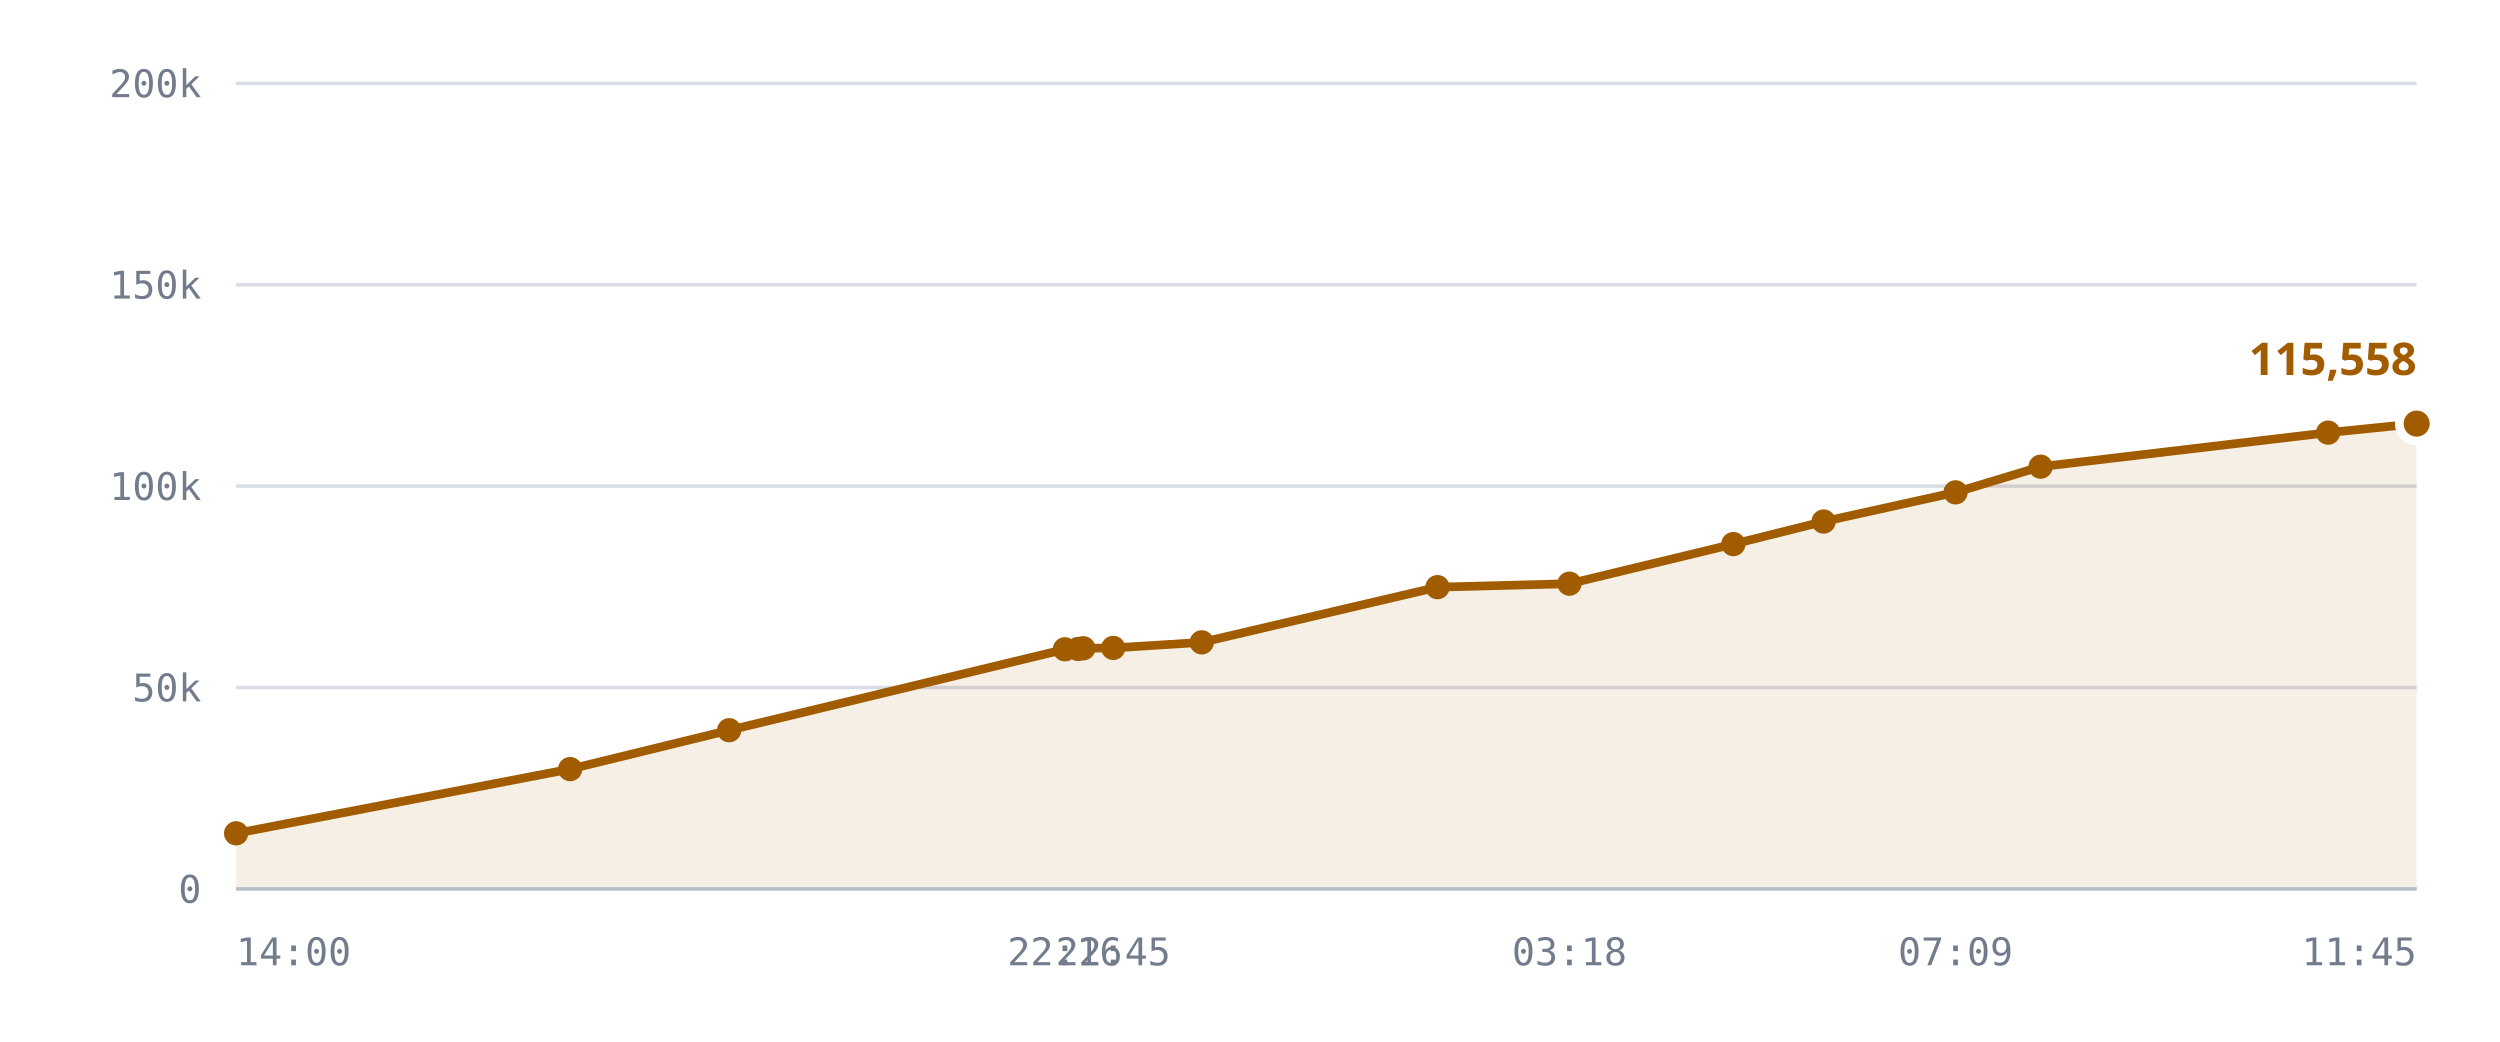
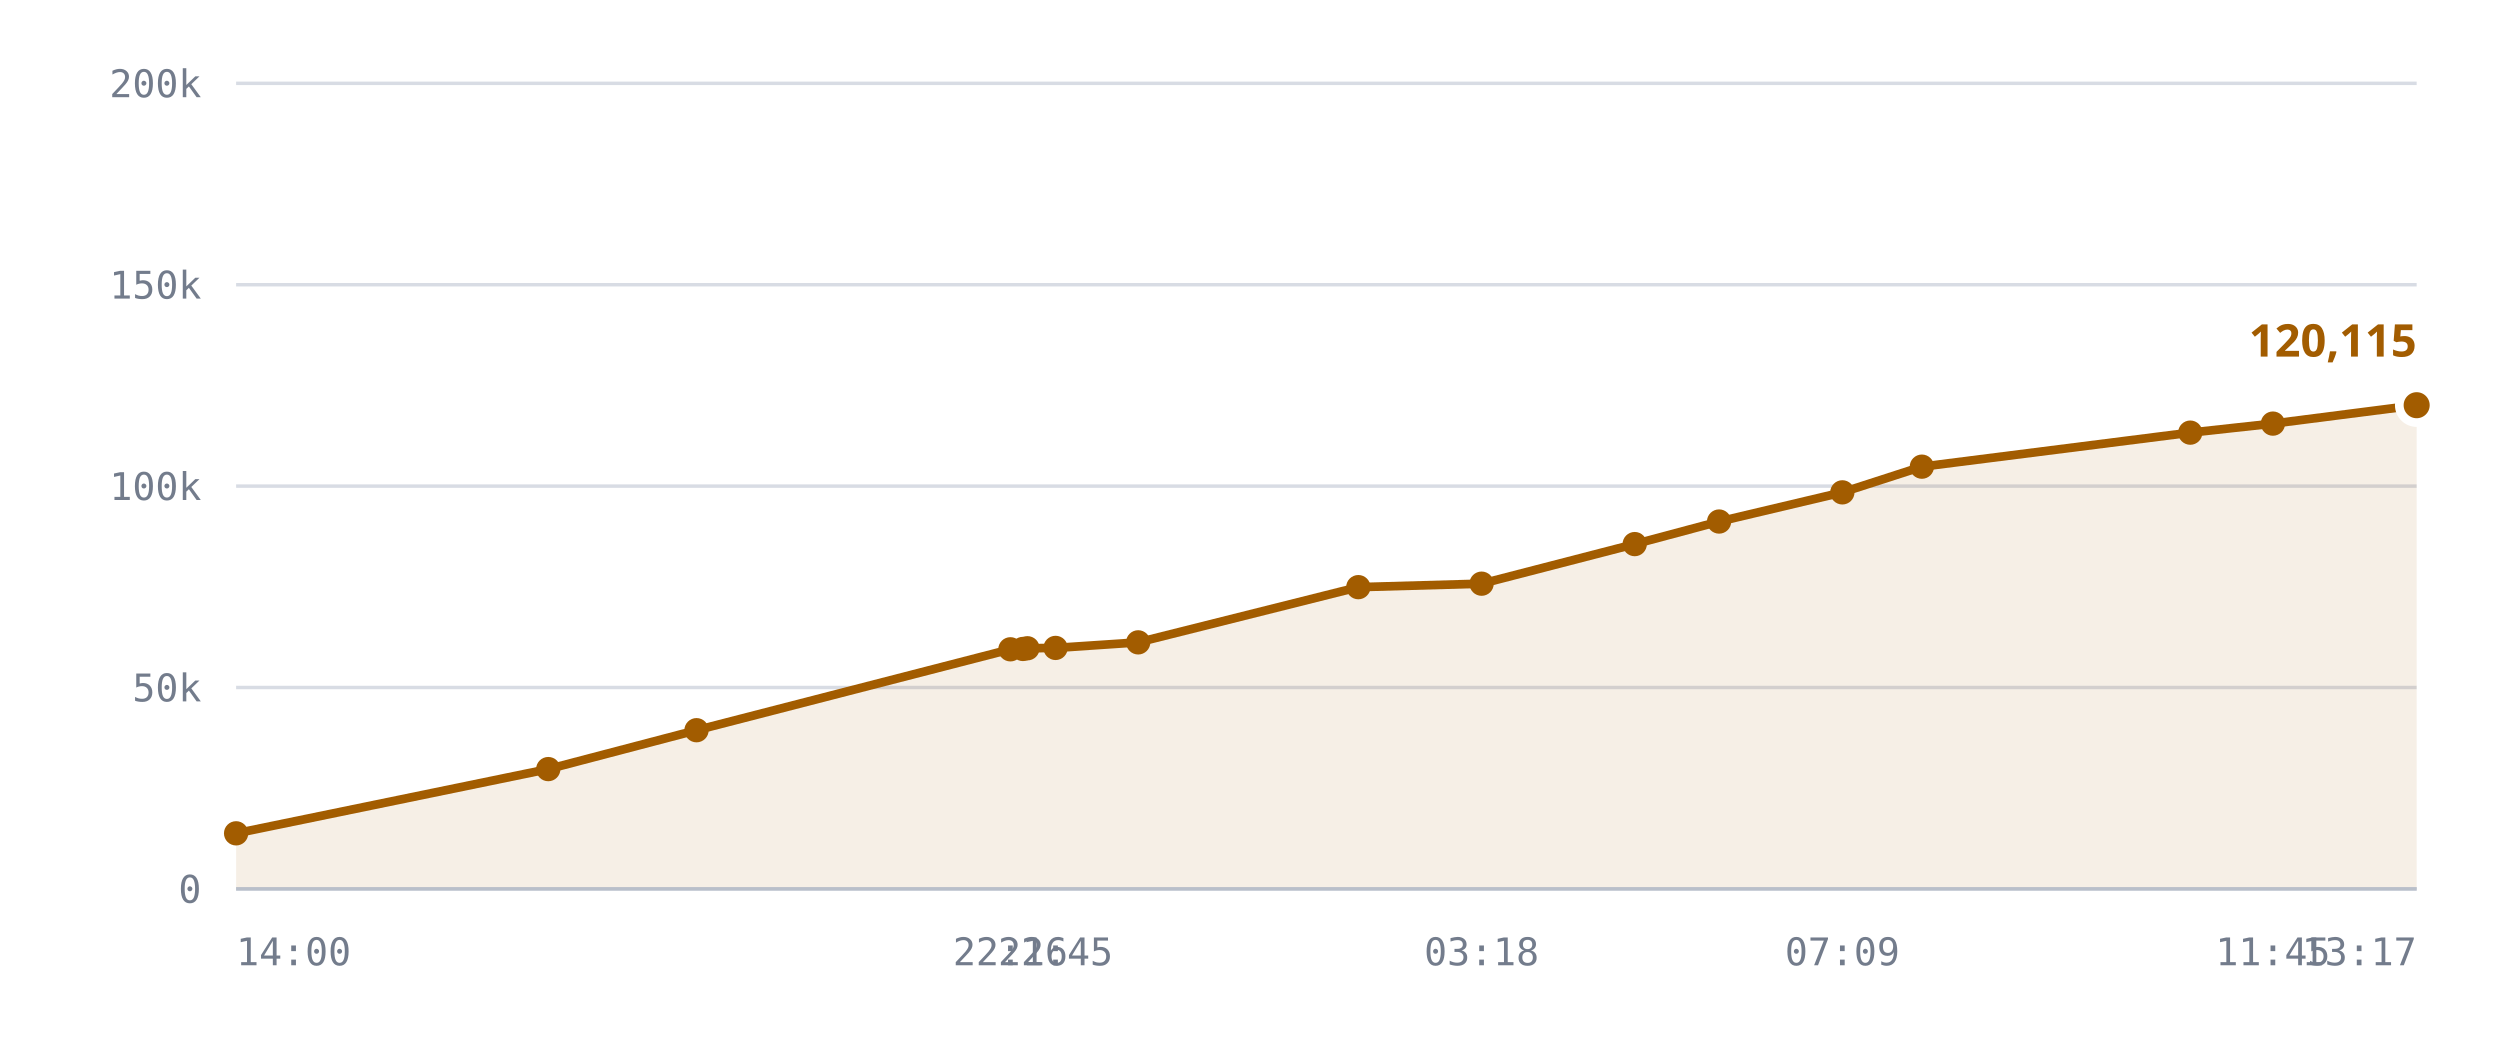
<svg xmlns="http://www.w3.org/2000/svg" viewBox="0 0 720 300" role="img" aria-label="Published DID profiles, sharded namespace">
  <style>
    .grid      { stroke: var(--chart-grid, #d8dce4); stroke-width: 1; }
    .cap       { stroke: var(--chart-cap, #9a2b22); stroke-width: 1.5; stroke-dasharray: 5 4; }
    .cap-label { fill: var(--chart-cap, #9a2b22); font: 600 11px Archivo, system-ui, sans-serif; letter-spacing: .04em; }
    .tick      { fill: var(--chart-muted, #737c8c); font: 500 11px "IBM Plex Mono", ui-monospace, monospace; }
    .tick-y    { text-anchor: end; }
    .tick-x    { text-anchor: middle; }
    .series    { fill: none; stroke: var(--chart-line, #a25c00); stroke-width: 2.5; stroke-linejoin: round; stroke-linecap: round; }
    .fill      { fill: var(--chart-fill, rgba(162,92,0,.10)); stroke: none; }
    .dot       { fill: var(--chart-line, #a25c00); }
    .dot-last  { stroke: var(--chart-bg, #fff); stroke-width: 2.5; }
    .end-label { fill: var(--chart-line, #a25c00); font: 700 13px Archivo, system-ui, sans-serif; }
    .axis      { stroke: var(--chart-axis, #b9bfca); stroke-width: 1; }
  </style>
  <line x1="68" y1="256.0" x2="696" y2="256.0" class="grid" />
  <text x="58" y="260.0" class="tick tick-y">0</text>
  <line x1="68" y1="198.0" x2="696" y2="198.0" class="grid" />
  <text x="58" y="202.0" class="tick tick-y">50k</text>
  <line x1="68" y1="140.0" x2="696" y2="140.0" class="grid" />
  <text x="58" y="144.0" class="tick tick-y">100k</text>
  <line x1="68" y1="82.0" x2="696" y2="82.0" class="grid" />
  <text x="58" y="86.0" class="tick tick-y">150k</text>
  <line x1="68" y1="24.0" x2="696" y2="24.0" class="grid" />
  <text x="58" y="28.0" class="tick tick-y">200k</text>
-   <path d="M68.0,240.0 L164.2,221.5 L210.0,210.3 L306.7,187.0 L310.5,186.9 L312.0,186.7 L320.6,186.6 L346.1,185.0 L414.0,169.1 L452.0,168.1 L499.2,156.7 L525.2,150.2 L563.2,141.8 L587.7,134.4 L670.5,124.6 L696.0,122.0 L696.0,256.0 L68.0,256.0 Z" class="fill" />
-   <path d="M68.0,240.0 L164.2,221.5 L210.0,210.3 L306.7,187.0 L310.5,186.9 L312.0,186.7 L320.6,186.6 L346.1,185.0 L414.0,169.1 L452.0,168.1 L499.2,156.7 L525.2,150.2 L563.2,141.8 L587.7,134.4 L670.5,124.6 L696.0,122.0" class="series" />
+   <path d="M68.0,240.0 L157.9,221.5 L200.6,210.3 L291.0,187.0 L294.6,186.9 L295.9,186.7 L304.0,186.6 L327.8,185.0 L391.2,169.1 L426.7,168.1 L470.8,156.7 L495.1,150.2 L530.6,141.8 L553.5,134.4 L630.8,124.6 L654.6,122.0 L696.0,116.7 L696.0,256.0 L68.0,256.0 Z" class="fill" />
+   <path d="M68.0,240.0 L157.9,221.5 L200.6,210.3 L291.0,187.0 L294.6,186.9 L295.9,186.7 L304.0,186.6 L327.8,185.0 L391.2,169.1 L426.7,168.1 L470.8,156.7 L495.1,150.2 L530.6,141.8 L553.5,134.4 L630.8,124.6 L654.6,122.0 L696.0,116.7" class="series" />
  <circle cx="68.0" cy="240.0" r="3.5" class="dot" />
-   <circle cx="164.2" cy="221.5" r="3.5" class="dot" />
-   <circle cx="210.0" cy="210.3" r="3.5" class="dot" />
-   <circle cx="306.7" cy="187.0" r="3.5" class="dot" />
-   <circle cx="310.5" cy="186.9" r="3.5" class="dot" />
-   <circle cx="312.0" cy="186.7" r="3.5" class="dot" />
-   <circle cx="320.6" cy="186.6" r="3.5" class="dot" />
-   <circle cx="346.1" cy="185.0" r="3.5" class="dot" />
-   <circle cx="414.0" cy="169.1" r="3.5" class="dot" />
-   <circle cx="452.0" cy="168.1" r="3.5" class="dot" />
-   <circle cx="499.2" cy="156.7" r="3.5" class="dot" />
-   <circle cx="525.2" cy="150.2" r="3.5" class="dot" />
-   <circle cx="563.2" cy="141.8" r="3.5" class="dot" />
-   <circle cx="587.7" cy="134.4" r="3.5" class="dot" />
-   <circle cx="670.5" cy="124.6" r="3.5" class="dot" />
-   <circle cx="696.0" cy="122.0" r="5" class="dot dot-last" />
-   <text x="696.0" y="108.0" class="end-label" text-anchor="end">115,558</text>
+   <circle cx="157.9" cy="221.5" r="3.5" class="dot" />
+   <circle cx="200.6" cy="210.3" r="3.5" class="dot" />
+   <circle cx="291.0" cy="187.0" r="3.5" class="dot" />
+   <circle cx="294.6" cy="186.9" r="3.5" class="dot" />
+   <circle cx="295.9" cy="186.7" r="3.5" class="dot" />
+   <circle cx="304.0" cy="186.6" r="3.5" class="dot" />
+   <circle cx="327.8" cy="185.0" r="3.5" class="dot" />
+   <circle cx="391.2" cy="169.1" r="3.5" class="dot" />
+   <circle cx="426.7" cy="168.1" r="3.5" class="dot" />
+   <circle cx="470.8" cy="156.7" r="3.5" class="dot" />
+   <circle cx="495.1" cy="150.2" r="3.5" class="dot" />
+   <circle cx="530.6" cy="141.8" r="3.5" class="dot" />
+   <circle cx="553.5" cy="134.4" r="3.5" class="dot" />
+   <circle cx="630.8" cy="124.6" r="3.5" class="dot" />
+   <circle cx="654.6" cy="122.0" r="3.5" class="dot" />
+   <circle cx="696.0" cy="116.7" r="5" class="dot dot-last" />
+   <text x="696.0" y="102.7" class="end-label" text-anchor="end">120,115</text>
  <line x1="68" y1="256" x2="696" y2="256" class="axis" />
  <text x="68.0" y="278" class="tick" text-anchor="start">14:00</text>
-   <text x="306.7" y="278" class="tick" text-anchor="middle">22:16</text>
-   <text x="320.6" y="278" class="tick" text-anchor="middle">22:45</text>
-   <text x="452.0" y="278" class="tick" text-anchor="middle">03:18</text>
-   <text x="563.2" y="278" class="tick" text-anchor="middle">07:09</text>
-   <text x="696.0" y="278" class="tick" text-anchor="end">11:45</text>
+   <text x="291.0" y="278" class="tick" text-anchor="middle">22:16</text>
+   <text x="304.0" y="278" class="tick" text-anchor="middle">22:45</text>
+   <text x="426.7" y="278" class="tick" text-anchor="middle">03:18</text>
+   <text x="530.6" y="278" class="tick" text-anchor="middle">07:09</text>
+   <text x="654.6" y="278" class="tick" text-anchor="middle">11:45</text>
+   <text x="696.0" y="278" class="tick" text-anchor="end">13:17</text>
</svg>
